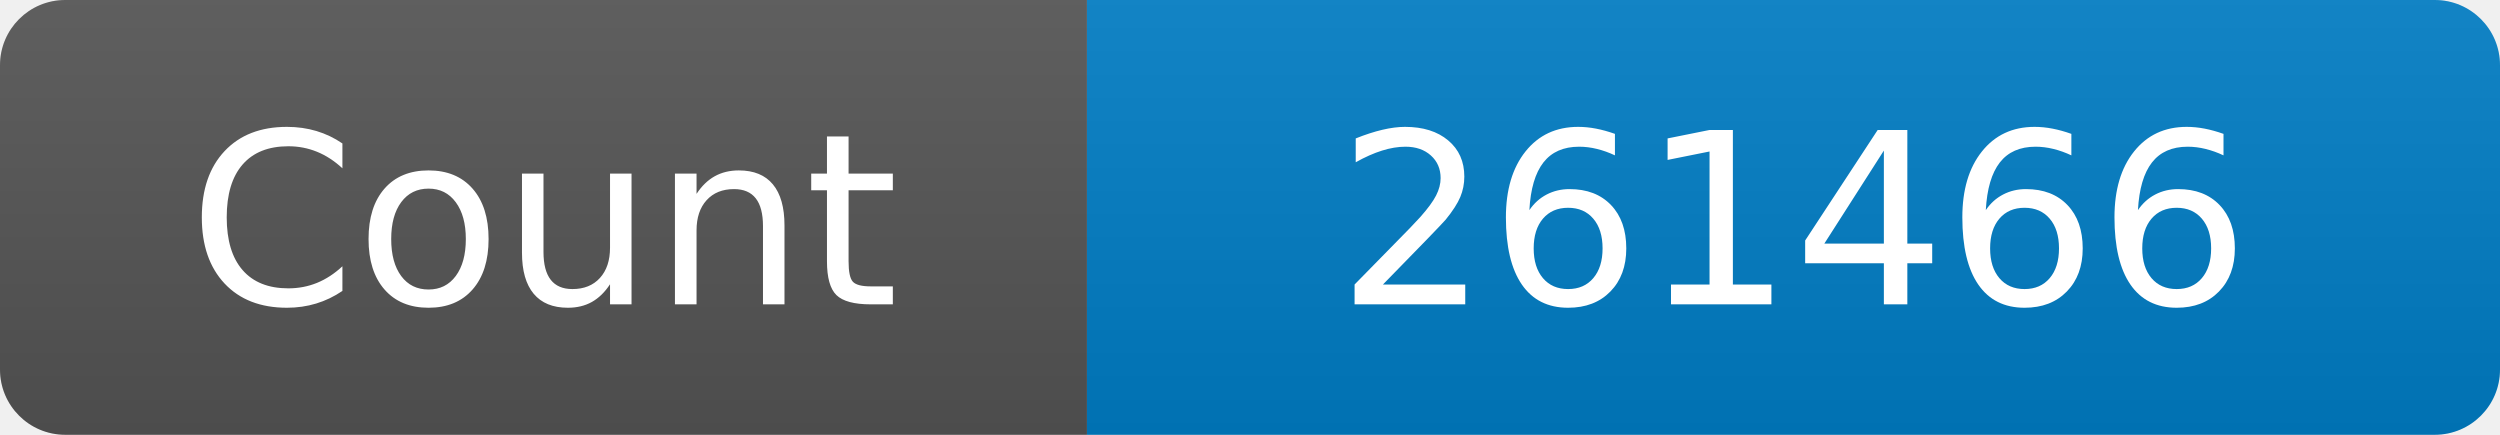
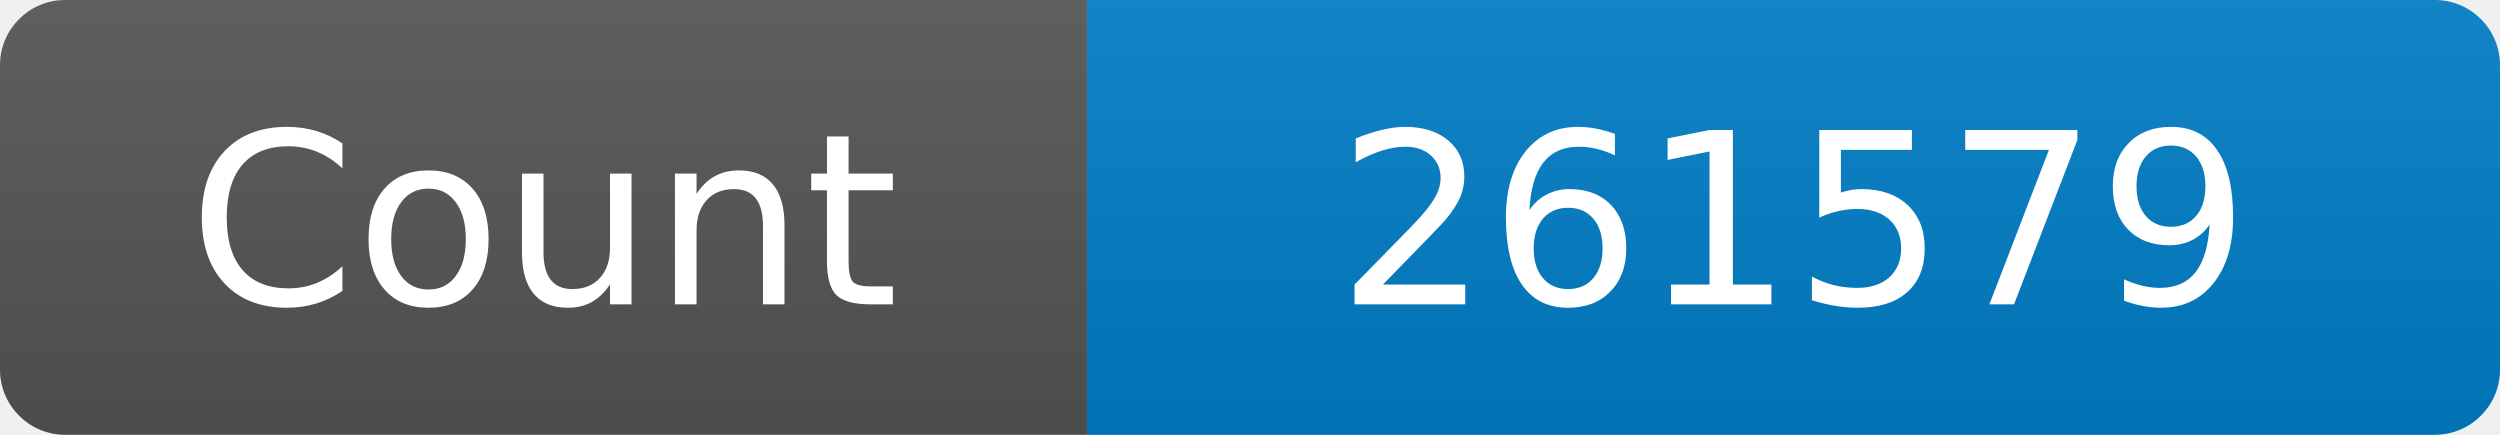
<svg xmlns="http://www.w3.org/2000/svg" width="115" height="20" role="img" aria-label="Maintained?: yes">
  <linearGradient id="s" x2="0" y2="100%">
    <stop offset="0" stop-color="#bbb" stop-opacity=".1" />
    <stop offset="1" stop-opacity=".1" />
  </linearGradient>
  <clipPath id="r">
    <rect width="115" height="20" rx="3" fill="#fff" />
  </clipPath>
  <g clip-path="url(#r)">
    <rect width="50" height="20" fill="#555" />
    <rect x="50" width="160" height="20" fill="#007ec6" />
    <rect width="115" height="20" fill="url(#s)" />
  </g>
  <g fill="#fff" text-anchor="middle" font-family="Verdana,Geneva,DejaVu Sans,sans-serif" font-size="110">
    <text x="250" y="140" transform="scale(.1)" fill="#fff">Count</text>
-     <text x="825" y="140" transform="scale(.1)" fill="#fff">261466</text>
+     <text x="825" y="140" transform="scale(.1)" fill="#fff">261579</text>
  </g>
</svg>
